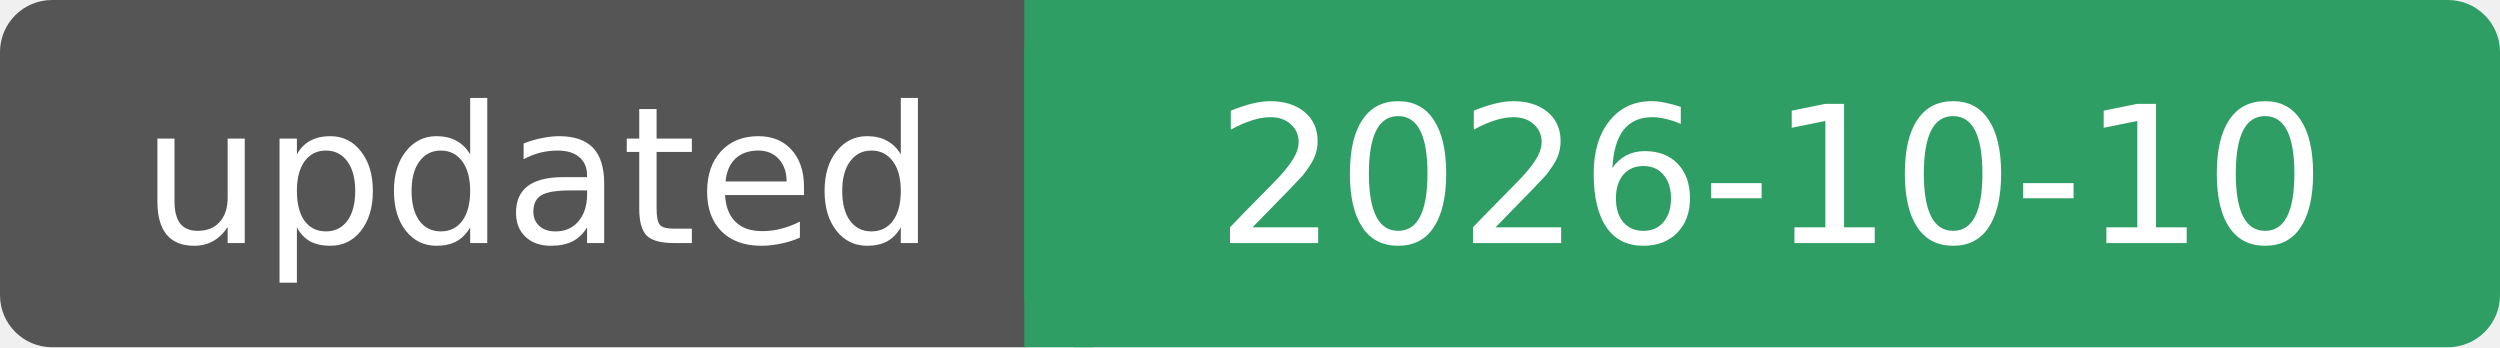
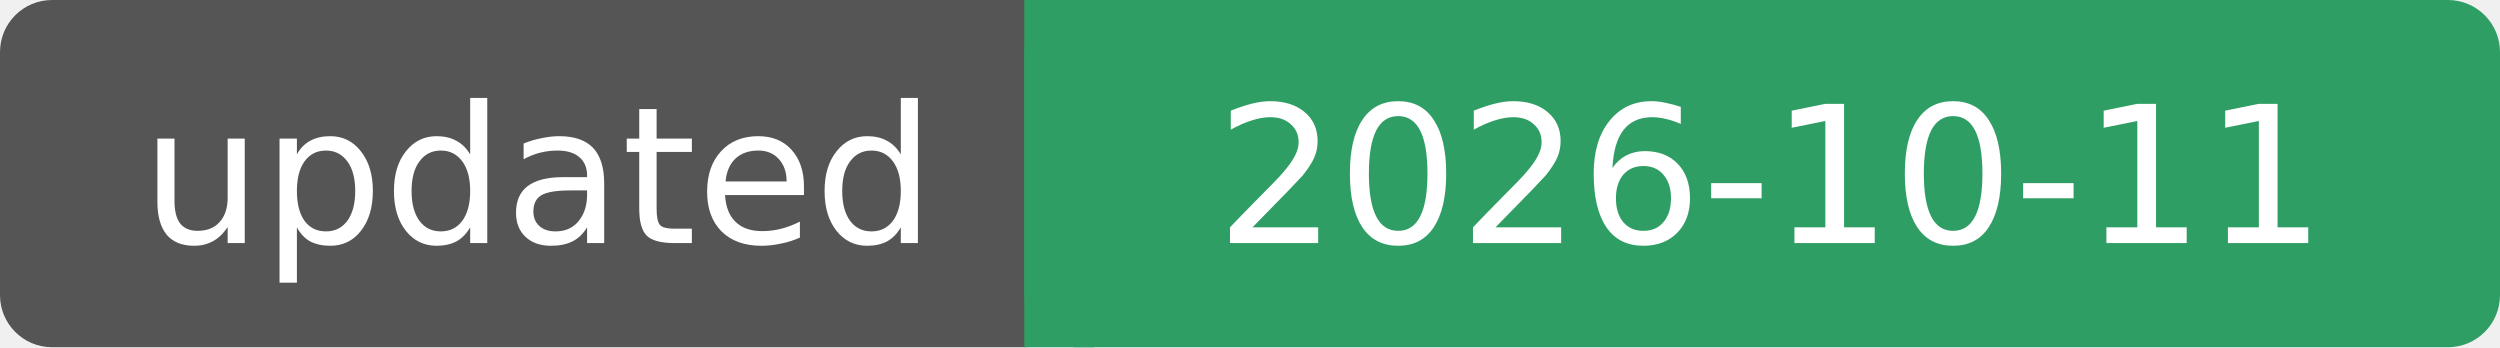
- <svg xmlns="http://www.w3.org/2000/svg" width="144" height="20" role="img" aria-label="updated: 2026-10-10">
+ <svg xmlns="http://www.w3.org/2000/svg" width="144" height="20" role="img" aria-label="updated: 2026-10-11">
  <rect width="62" height="20" rx="3" fill="#555" />
  <rect x="59" width="85" height="20" rx="3" fill="#2f9e64" />
  <rect x="59" width="4" height="20" fill="#2f9e64" />
  <g fill="#fff" font-family="Verdana, DejaVu Sans, sans-serif" font-size="11" text-anchor="middle">
    <text x="31" y="14">updated</text>
-     <text x="102" y="14">2026-10-10</text>
+     <text x="102" y="14">2026-10-11</text>
  </g>
</svg>
